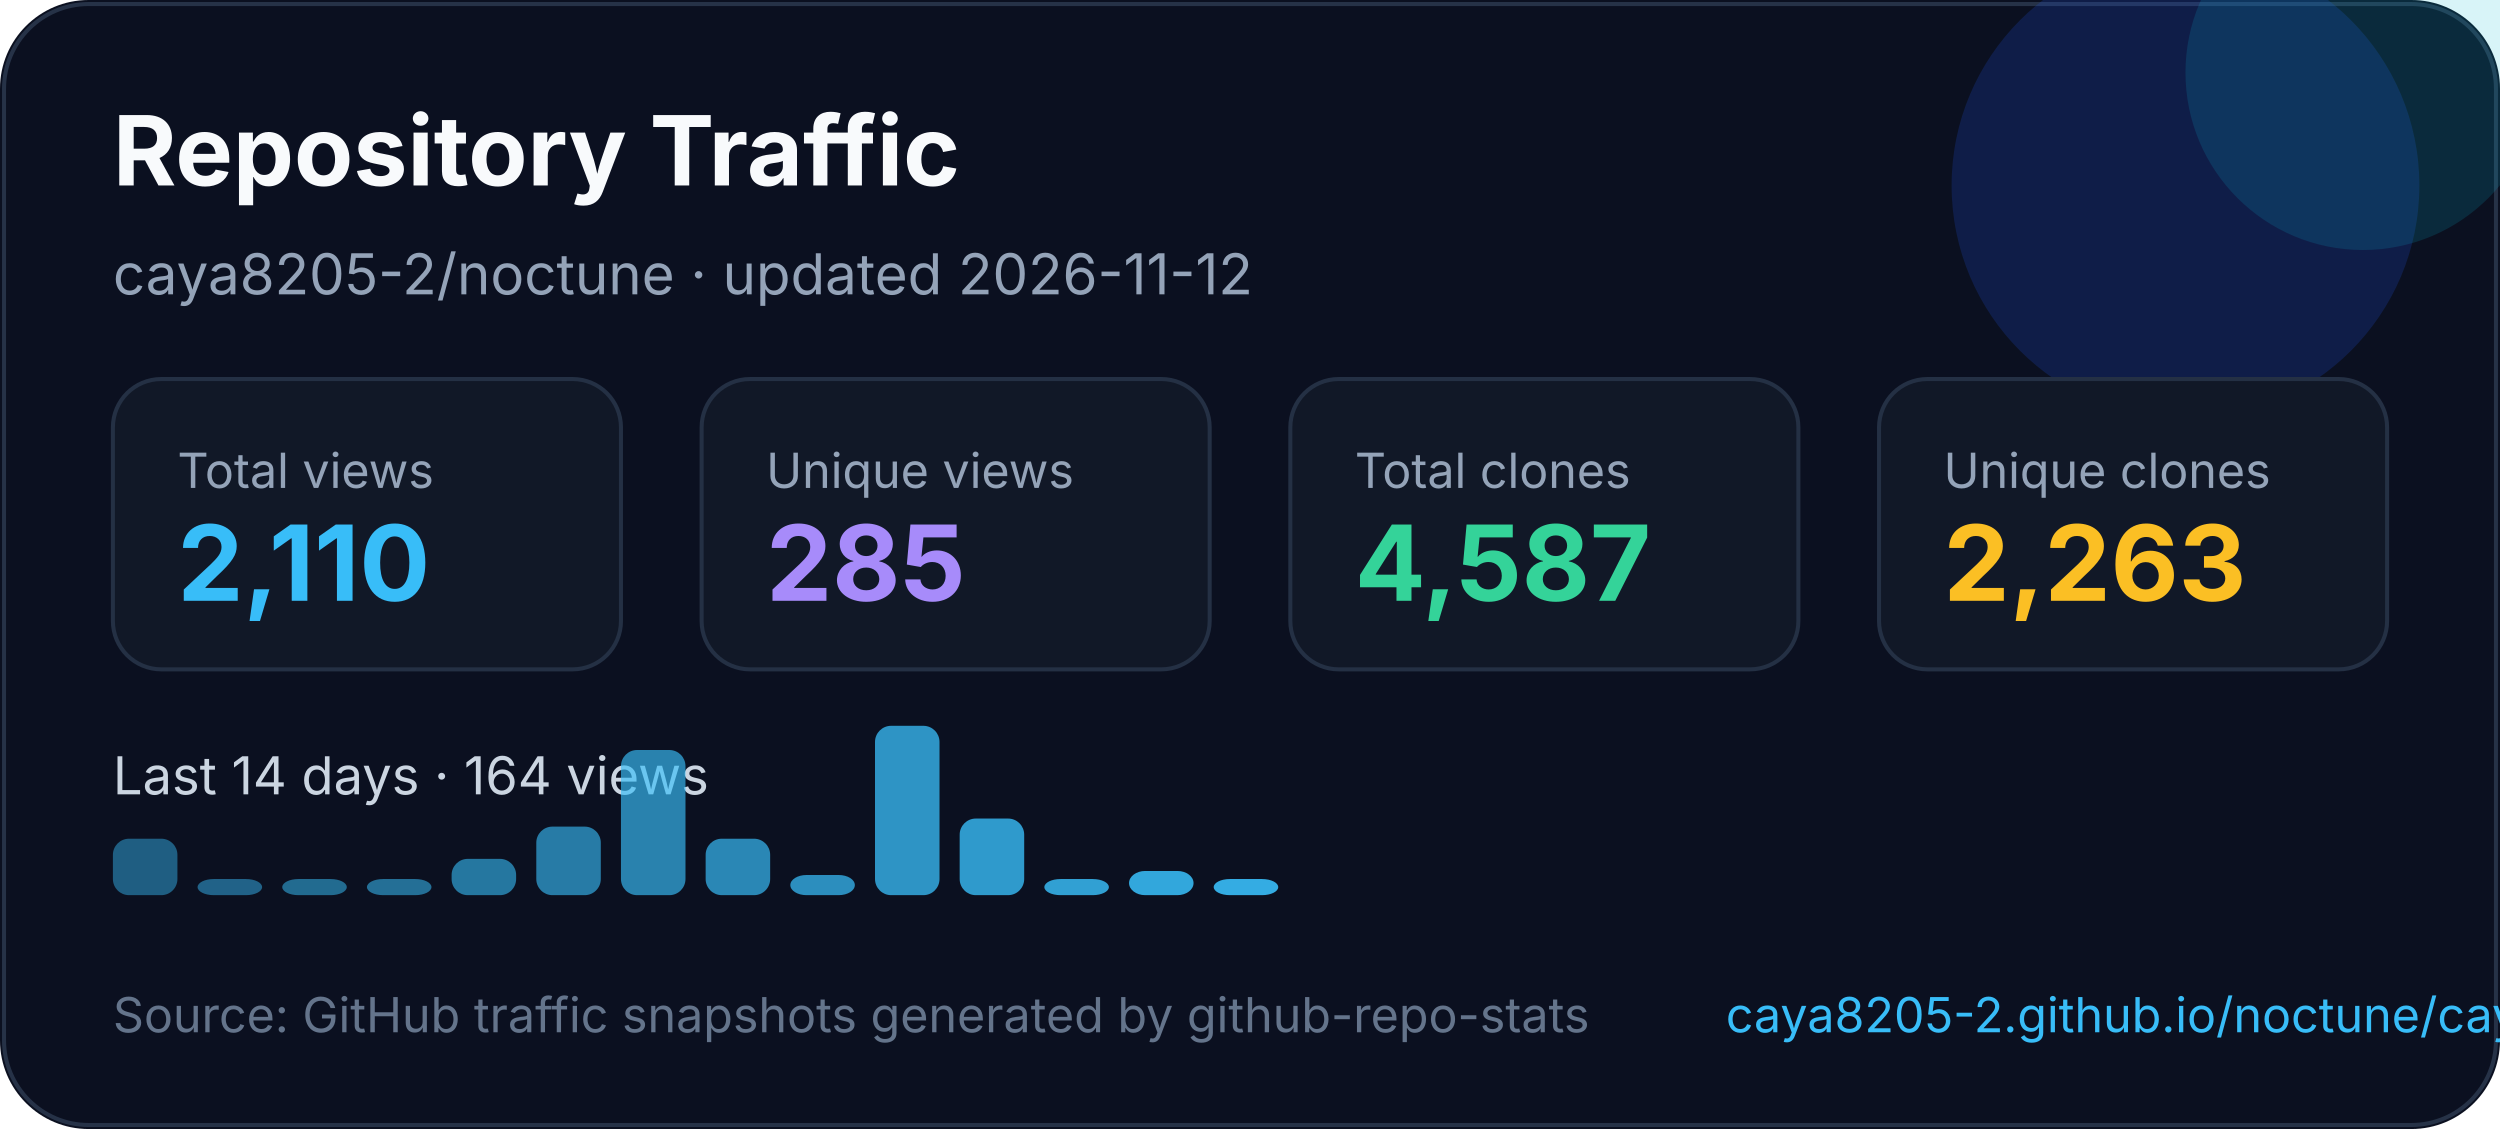
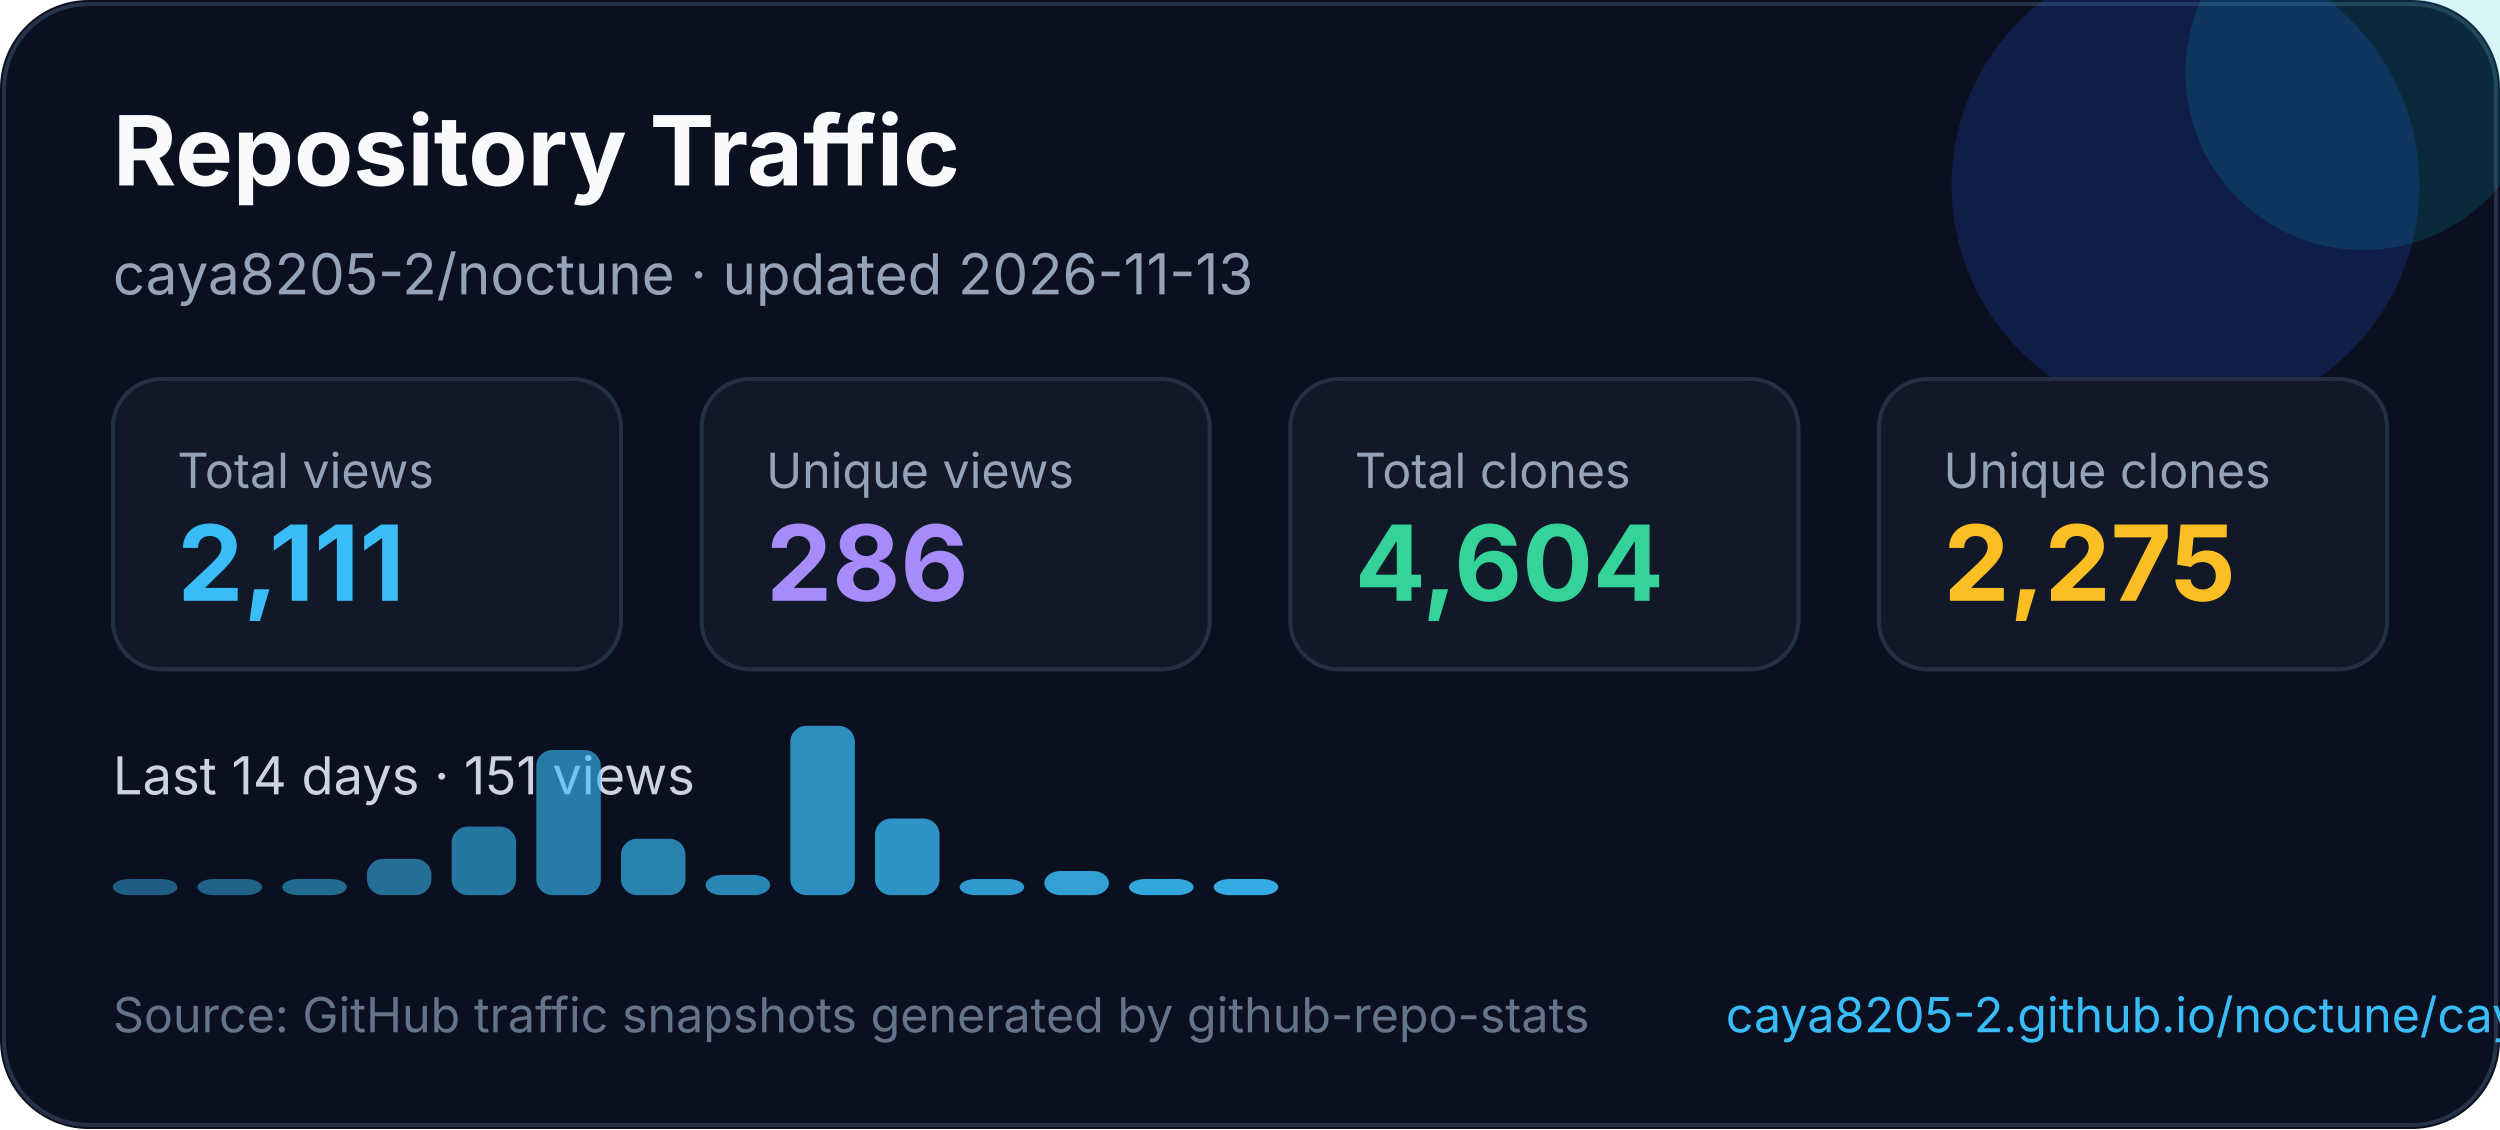
<svg xmlns="http://www.w3.org/2000/svg" width="620" height="280" viewBox="0 0 620 280" fill="none" role="img" aria-labelledby="title desc">
  <style>
    text { font-family: Inter, Segoe UI, Arial, sans-serif; }
  </style>
  <rect width="620" height="280" rx="22" fill="#0B1020" />
  <rect x="1" y="1" width="618" height="278" rx="21" stroke="#263247" />
  <circle cx="542" cy="46" r="58" fill="#1D4ED8" opacity="0.22" />
  <circle cx="586" cy="18" r="44" fill="#06B6D4" opacity="0.16" />
  <text x="28" y="46" fill="#F8FAFC" font-size="24" font-weight="700">Repository Traffic</text>
-   <text x="28" y="73" fill="#94A3B8" font-size="14">caya8205-2/noctune · updated 2026-11-12</text>
+   <text x="28" y="73" fill="#94A3B8" font-size="14">caya8205-2/noctune · updated 2026-11-13</text>
  <g transform="translate(28 94)">
    <rect width="126" height="72" rx="12" fill="#111827" stroke="#243044" />
    <text x="16" y="27" fill="#94a3b8" font-size="12">Total views</text>
-     <text x="16" y="55" fill="#38BDF8" font-size="26" font-weight="700">2,110</text>
+     <text x="16" y="55" fill="#38BDF8" font-size="26" font-weight="700">2,111</text>
  </g>
  <g transform="translate(174 94)">
    <rect width="126" height="72" rx="12" fill="#111827" stroke="#243044" />
    <text x="16" y="27" fill="#94a3b8" font-size="12">Unique views</text>
-     <text x="16" y="55" fill="#A78BFA" font-size="26" font-weight="700">285</text>
+     <text x="16" y="55" fill="#A78BFA" font-size="26" font-weight="700">286</text>
  </g>
  <g transform="translate(320 94)">
    <rect width="126" height="72" rx="12" fill="#111827" stroke="#243044" />
    <text x="16" y="27" fill="#94a3b8" font-size="12">Total clones</text>
-     <text x="16" y="55" fill="#34D399" font-size="26" font-weight="700">4,587</text>
+     <text x="16" y="55" fill="#34D399" font-size="26" font-weight="700">4,604</text>
  </g>
  <g transform="translate(466 94)">
    <rect width="126" height="72" rx="12" fill="#111827" stroke="#243044" />
    <text x="16" y="27" fill="#94a3b8" font-size="12">Unique clones</text>
-     <text x="16" y="55" fill="#FBBF24" font-size="26" font-weight="700">2,263</text>
+     <text x="16" y="55" fill="#FBBF24" font-size="26" font-weight="700">2,275</text>
  </g>
  <g transform="translate(0 0)">
-     <text x="28" y="197" fill="#CBD5E1" font-size="13">Last 14 days · 164 views</text>
-     <rect x="28" y="208" width="16" height="14" rx="4" fill="#38bdf8" opacity="0.45" />
+     <text x="28" y="197" fill="#CBD5E1" font-size="13">Last 14 days · 151 views</text>
+     <rect x="28" y="218" width="16" height="4" rx="4" fill="#38bdf8" opacity="0.45" />
    <rect x="49" y="218" width="16" height="4" rx="4" fill="#38bdf8" opacity="0.48" />
    <rect x="70" y="218" width="16" height="4" rx="4" fill="#38bdf8" opacity="0.52" />
-     <rect x="91" y="218" width="16" height="4" rx="4" fill="#38bdf8" opacity="0.55" />
-     <rect x="112" y="213" width="16" height="9" rx="4" fill="#38bdf8" opacity="0.59" />
-     <rect x="133" y="205" width="16" height="17" rx="4" fill="#38bdf8" opacity="0.62" />
-     <rect x="154" y="186" width="16" height="36" rx="4" fill="#38bdf8" opacity="0.66" />
-     <rect x="175" y="208" width="16" height="14" rx="4" fill="#38bdf8" opacity="0.69" />
-     <rect x="196" y="217" width="16" height="5" rx="4" fill="#38bdf8" opacity="0.73" />
-     <rect x="217" y="180" width="16" height="42" rx="4" fill="#38bdf8" opacity="0.76" />
-     <rect x="238" y="203" width="16" height="19" rx="4" fill="#38bdf8" opacity="0.80" />
-     <rect x="259" y="218" width="16" height="4" rx="4" fill="#38bdf8" opacity="0.83" />
-     <rect x="280" y="216" width="16" height="6" rx="4" fill="#38bdf8" opacity="0.87" />
+     <rect x="91" y="213" width="16" height="9" rx="4" fill="#38bdf8" opacity="0.55" />
+     <rect x="112" y="205" width="16" height="17" rx="4" fill="#38bdf8" opacity="0.59" />
+     <rect x="133" y="186" width="16" height="36" rx="4" fill="#38bdf8" opacity="0.62" />
+     <rect x="154" y="208" width="16" height="14" rx="4" fill="#38bdf8" opacity="0.66" />
+     <rect x="175" y="217" width="16" height="5" rx="4" fill="#38bdf8" opacity="0.69" />
+     <rect x="196" y="180" width="16" height="42" rx="4" fill="#38bdf8" opacity="0.73" />
+     <rect x="217" y="203" width="16" height="19" rx="4" fill="#38bdf8" opacity="0.76" />
+     <rect x="238" y="218" width="16" height="4" rx="4" fill="#38bdf8" opacity="0.80" />
+     <rect x="259" y="216" width="16" height="6" rx="4" fill="#38bdf8" opacity="0.83" />
+     <rect x="280" y="218" width="16" height="4" rx="4" fill="#38bdf8" opacity="0.87" />
    <rect x="301" y="218" width="16" height="4" rx="4" fill="#38bdf8" opacity="0.90" />
  </g>
  <text x="28" y="256" fill="#64748B" font-size="12">Source: GitHub traffic snapshots generated by github-repo-stats</text>
  <text x="428" y="256" fill="#38BDF8" font-size="12">caya8205-2.github.io/noctune/caya8205-2/noctune/latest-report/report.html</text>
</svg>
